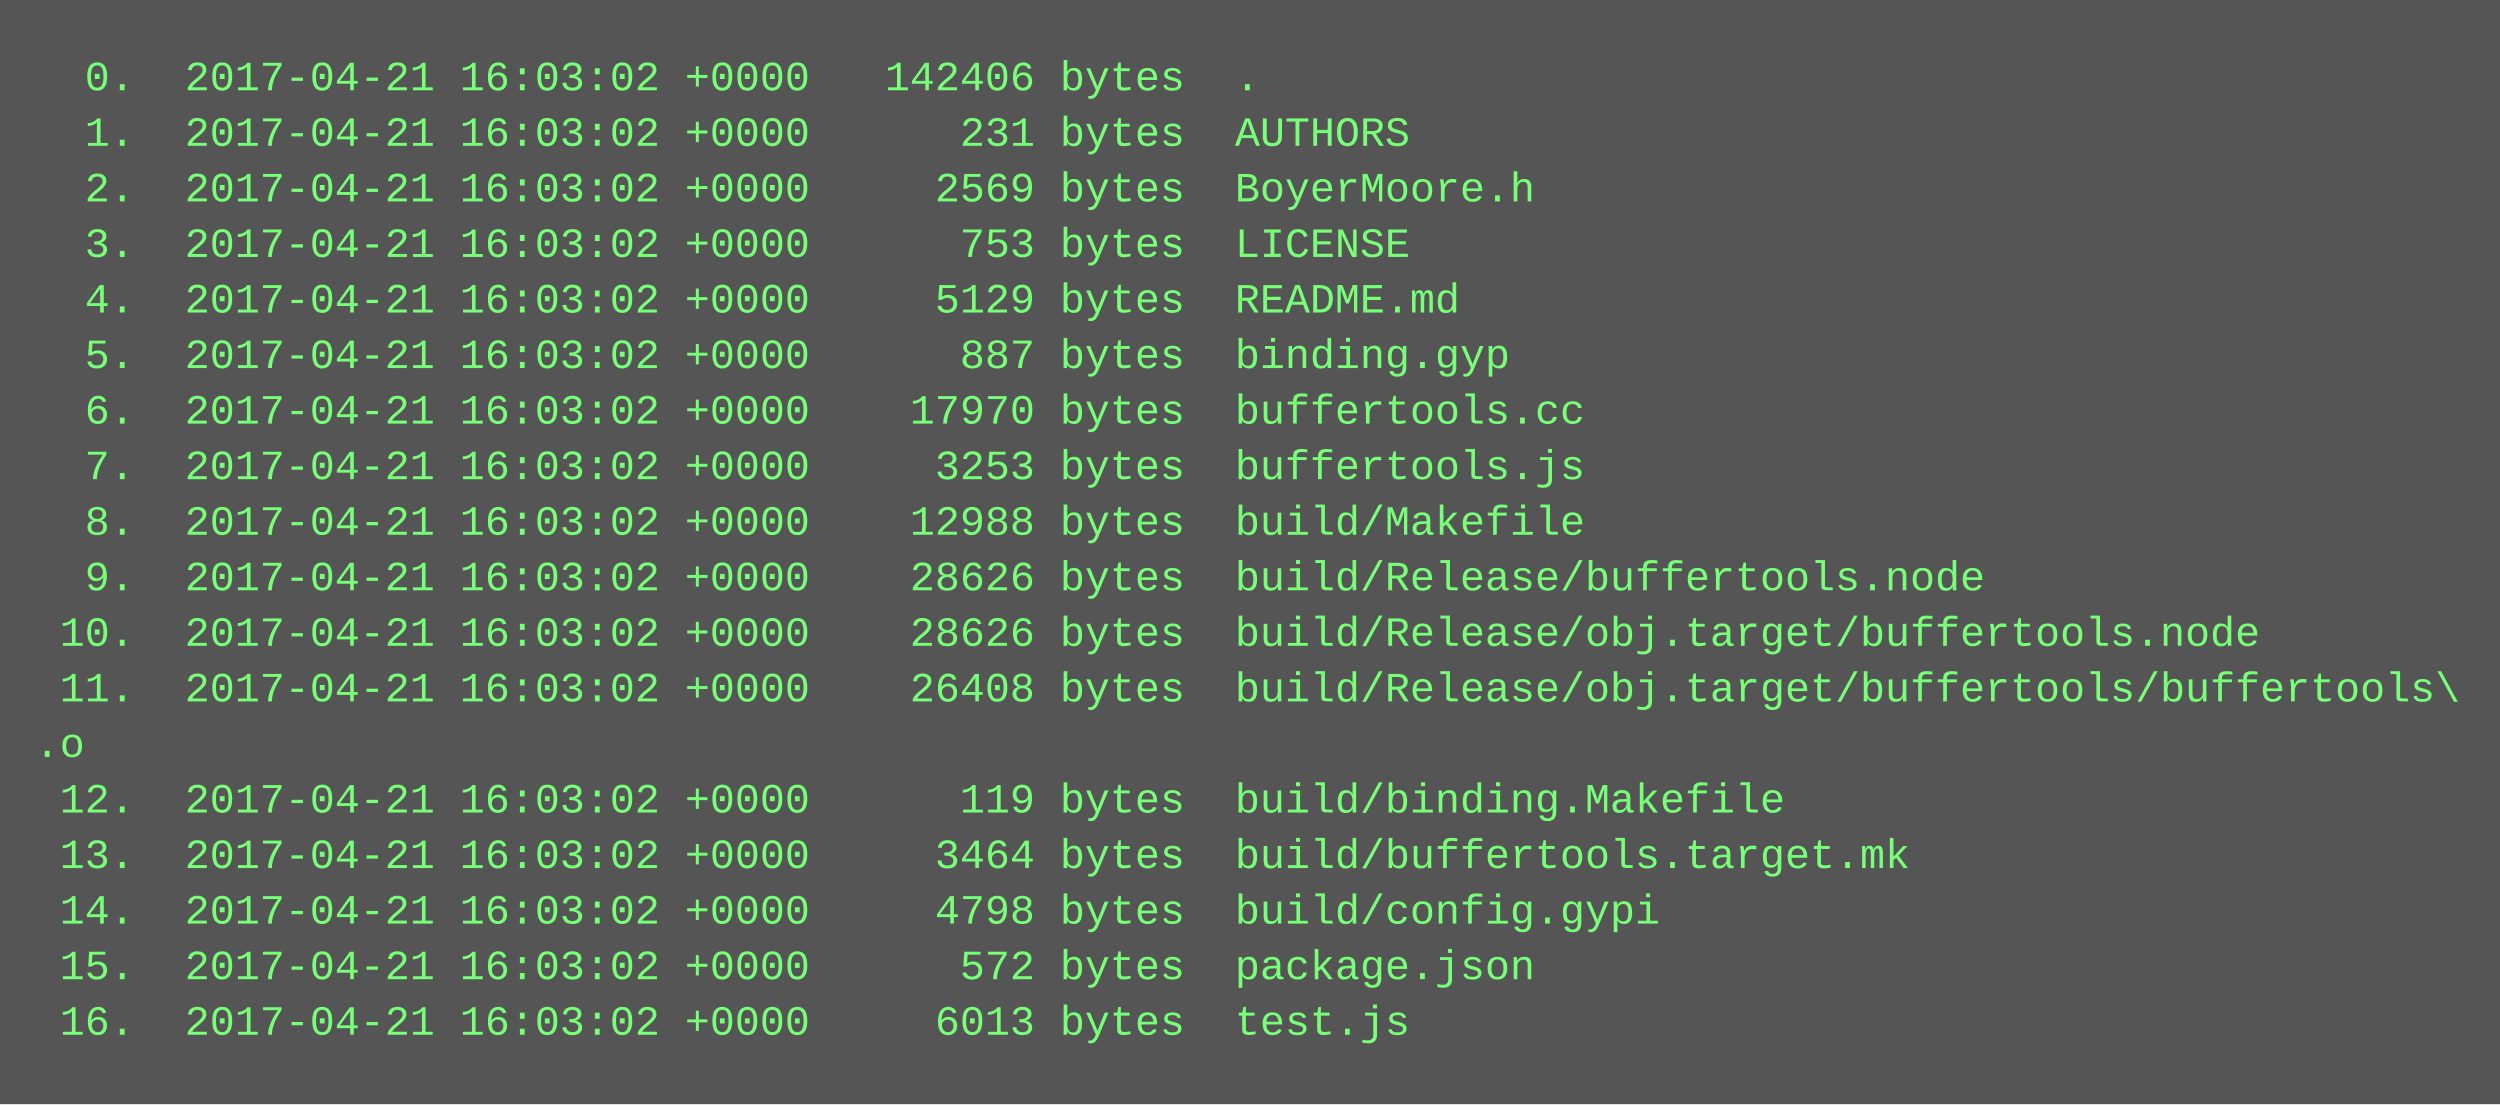
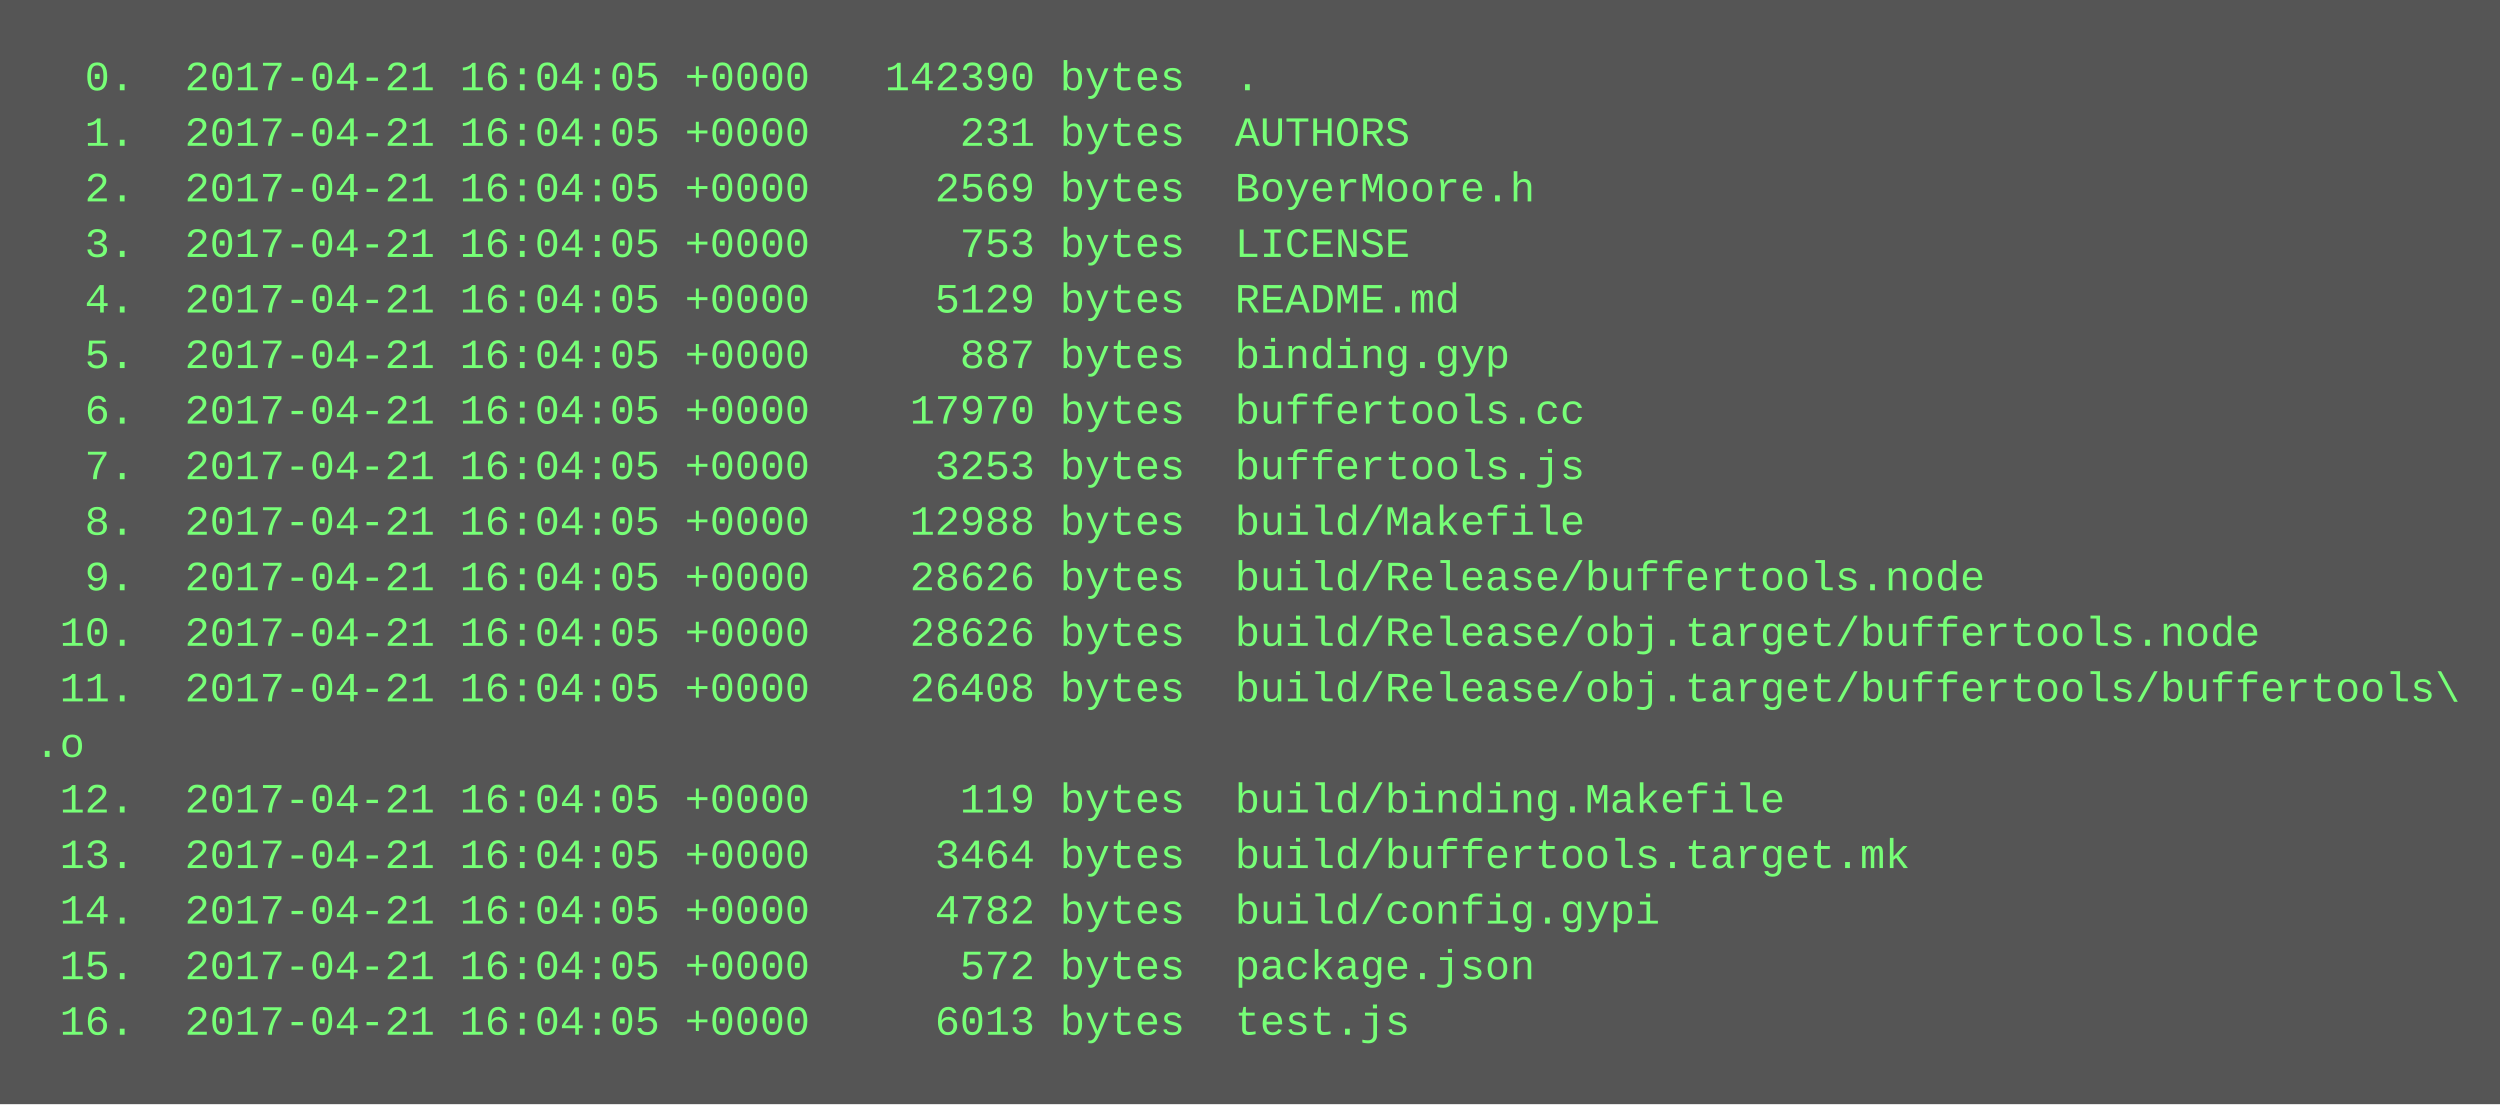
<svg xmlns="http://www.w3.org/2000/svg" height="318" width="720">
  <rect height="318" fill="#555" width="720" />
  <text fill="#7f7" font-family="Courier New" font-size="12" xml:space="preserve">
-     <tspan x="10" y="26">  0.  2017-04-21 16:03:02 +0000   142406 bytes  .</tspan>
-     <tspan x="10" y="42">  1.  2017-04-21 16:03:02 +0000      231 bytes  AUTHORS</tspan>
-     <tspan x="10" y="58">  2.  2017-04-21 16:03:02 +0000     2569 bytes  BoyerMoore.h</tspan>
-     <tspan x="10" y="74">  3.  2017-04-21 16:03:02 +0000      753 bytes  LICENSE</tspan>
-     <tspan x="10" y="90">  4.  2017-04-21 16:03:02 +0000     5129 bytes  README.md</tspan>
-     <tspan x="10" y="106">  5.  2017-04-21 16:03:02 +0000      887 bytes  binding.gyp</tspan>
-     <tspan x="10" y="122">  6.  2017-04-21 16:03:02 +0000    17970 bytes  buffertools.cc</tspan>
-     <tspan x="10" y="138">  7.  2017-04-21 16:03:02 +0000     3253 bytes  buffertools.js</tspan>
-     <tspan x="10" y="154">  8.  2017-04-21 16:03:02 +0000    12988 bytes  build/Makefile</tspan>
-     <tspan x="10" y="170">  9.  2017-04-21 16:03:02 +0000    28626 bytes  build/Release/buffertools.node</tspan>
-     <tspan x="10" y="186"> 10.  2017-04-21 16:03:02 +0000    28626 bytes  build/Release/obj.target/buffertools.node</tspan>
-     <tspan x="10" y="202"> 11.  2017-04-21 16:03:02 +0000    26408 bytes  build/Release/obj.target/buffertools/buffertools\</tspan>
+     <tspan x="10" y="26">  0.  2017-04-21 16:04:05 +0000   142390 bytes  .</tspan>
+     <tspan x="10" y="42">  1.  2017-04-21 16:04:05 +0000      231 bytes  AUTHORS</tspan>
+     <tspan x="10" y="58">  2.  2017-04-21 16:04:05 +0000     2569 bytes  BoyerMoore.h</tspan>
+     <tspan x="10" y="74">  3.  2017-04-21 16:04:05 +0000      753 bytes  LICENSE</tspan>
+     <tspan x="10" y="90">  4.  2017-04-21 16:04:05 +0000     5129 bytes  README.md</tspan>
+     <tspan x="10" y="106">  5.  2017-04-21 16:04:05 +0000      887 bytes  binding.gyp</tspan>
+     <tspan x="10" y="122">  6.  2017-04-21 16:04:05 +0000    17970 bytes  buffertools.cc</tspan>
+     <tspan x="10" y="138">  7.  2017-04-21 16:04:05 +0000     3253 bytes  buffertools.js</tspan>
+     <tspan x="10" y="154">  8.  2017-04-21 16:04:05 +0000    12988 bytes  build/Makefile</tspan>
+     <tspan x="10" y="170">  9.  2017-04-21 16:04:05 +0000    28626 bytes  build/Release/buffertools.node</tspan>
+     <tspan x="10" y="186"> 10.  2017-04-21 16:04:05 +0000    28626 bytes  build/Release/obj.target/buffertools.node</tspan>
+     <tspan x="10" y="202"> 11.  2017-04-21 16:04:05 +0000    26408 bytes  build/Release/obj.target/buffertools/buffertools\</tspan>
    <tspan x="10" y="218">.o</tspan>
-     <tspan x="10" y="234"> 12.  2017-04-21 16:03:02 +0000      119 bytes  build/binding.Makefile</tspan>
-     <tspan x="10" y="250"> 13.  2017-04-21 16:03:02 +0000     3464 bytes  build/buffertools.target.mk</tspan>
-     <tspan x="10" y="266"> 14.  2017-04-21 16:03:02 +0000     4798 bytes  build/config.gypi</tspan>
-     <tspan x="10" y="282"> 15.  2017-04-21 16:03:02 +0000      572 bytes  package.json</tspan>
-     <tspan x="10" y="298"> 16.  2017-04-21 16:03:02 +0000     6013 bytes  test.js</tspan>
+     <tspan x="10" y="234"> 12.  2017-04-21 16:04:05 +0000      119 bytes  build/binding.Makefile</tspan>
+     <tspan x="10" y="250"> 13.  2017-04-21 16:04:05 +0000     3464 bytes  build/buffertools.target.mk</tspan>
+     <tspan x="10" y="266"> 14.  2017-04-21 16:04:05 +0000     4782 bytes  build/config.gypi</tspan>
+     <tspan x="10" y="282"> 15.  2017-04-21 16:04:05 +0000      572 bytes  package.json</tspan>
+     <tspan x="10" y="298"> 16.  2017-04-21 16:04:05 +0000     6013 bytes  test.js</tspan>
  </text>
</svg>
